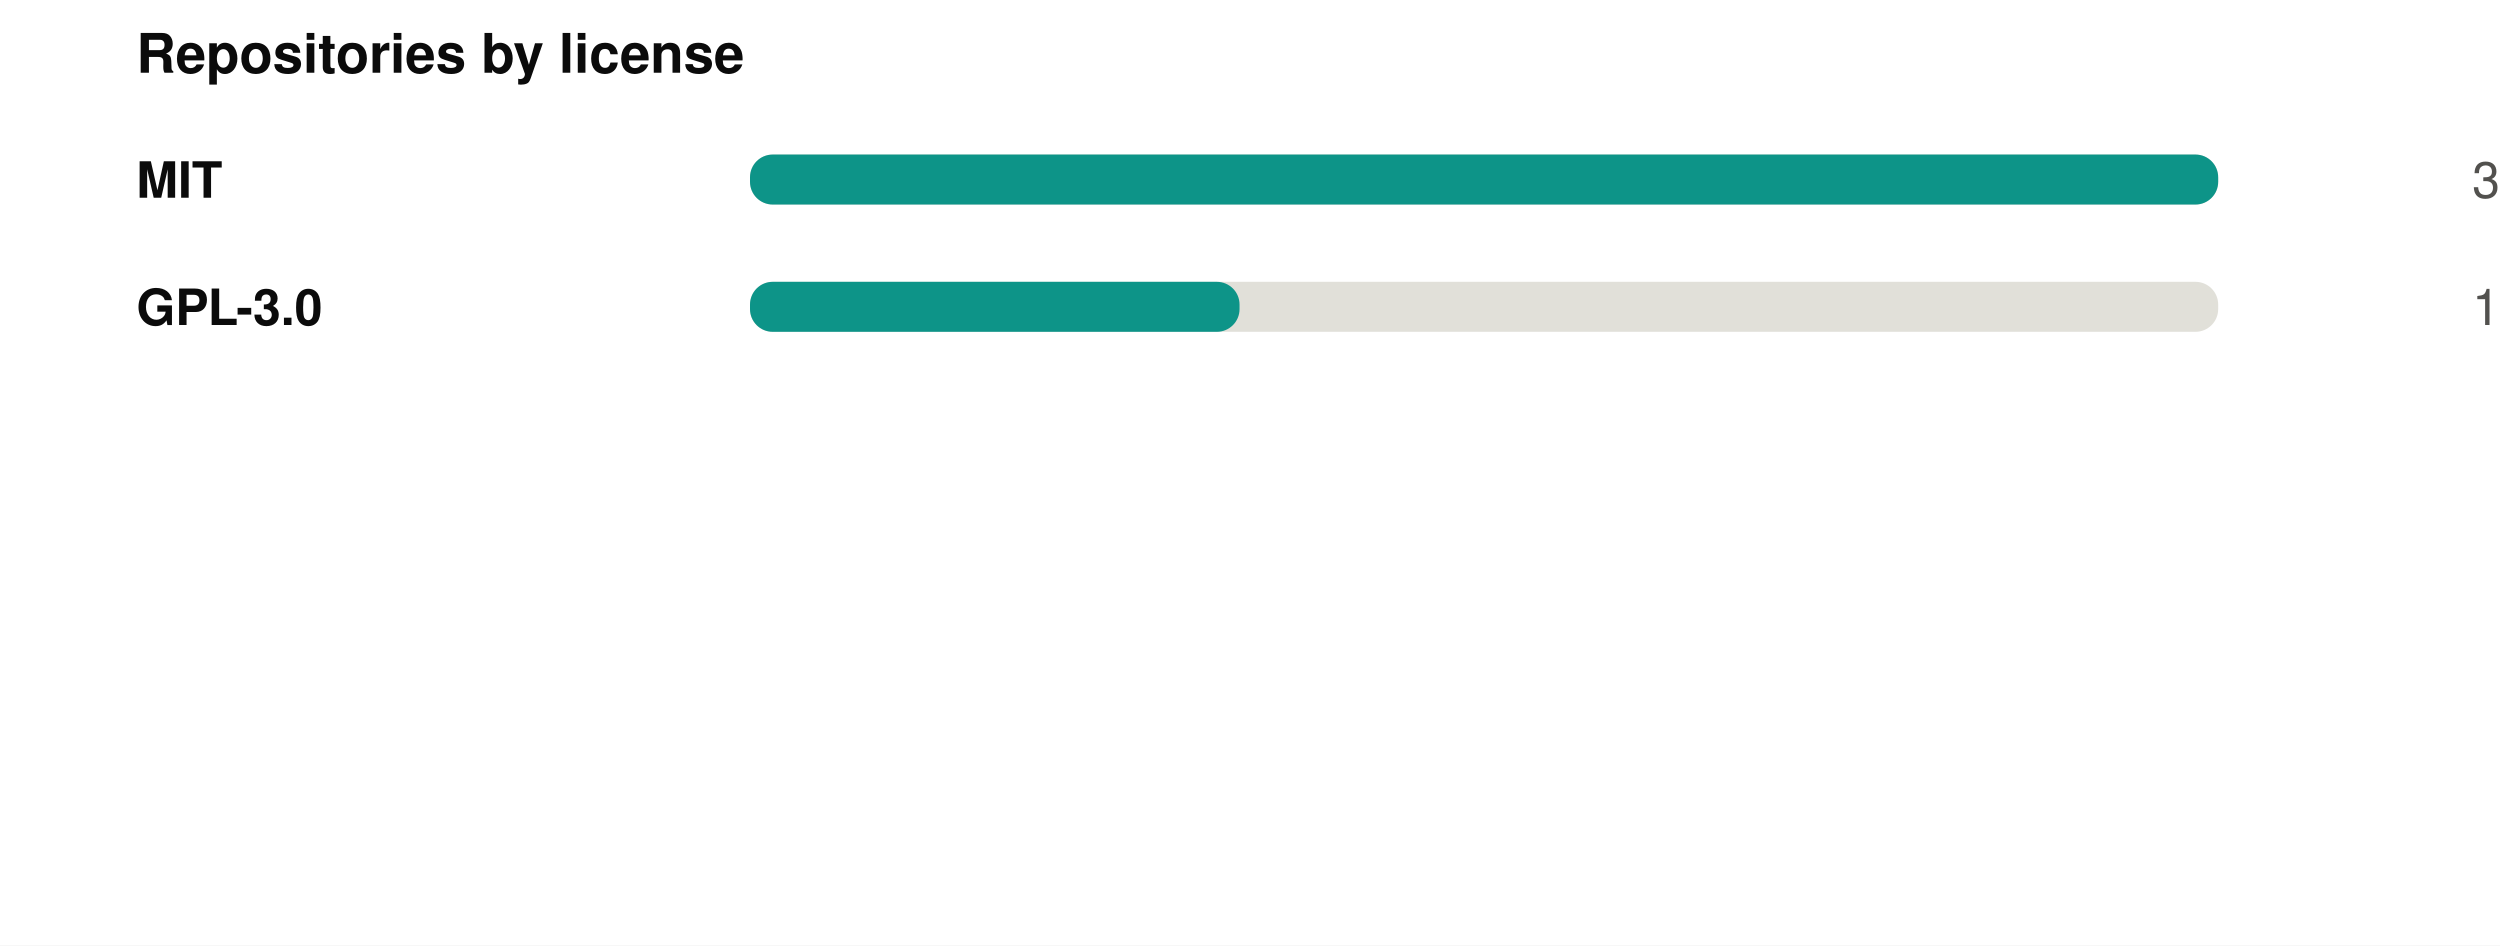
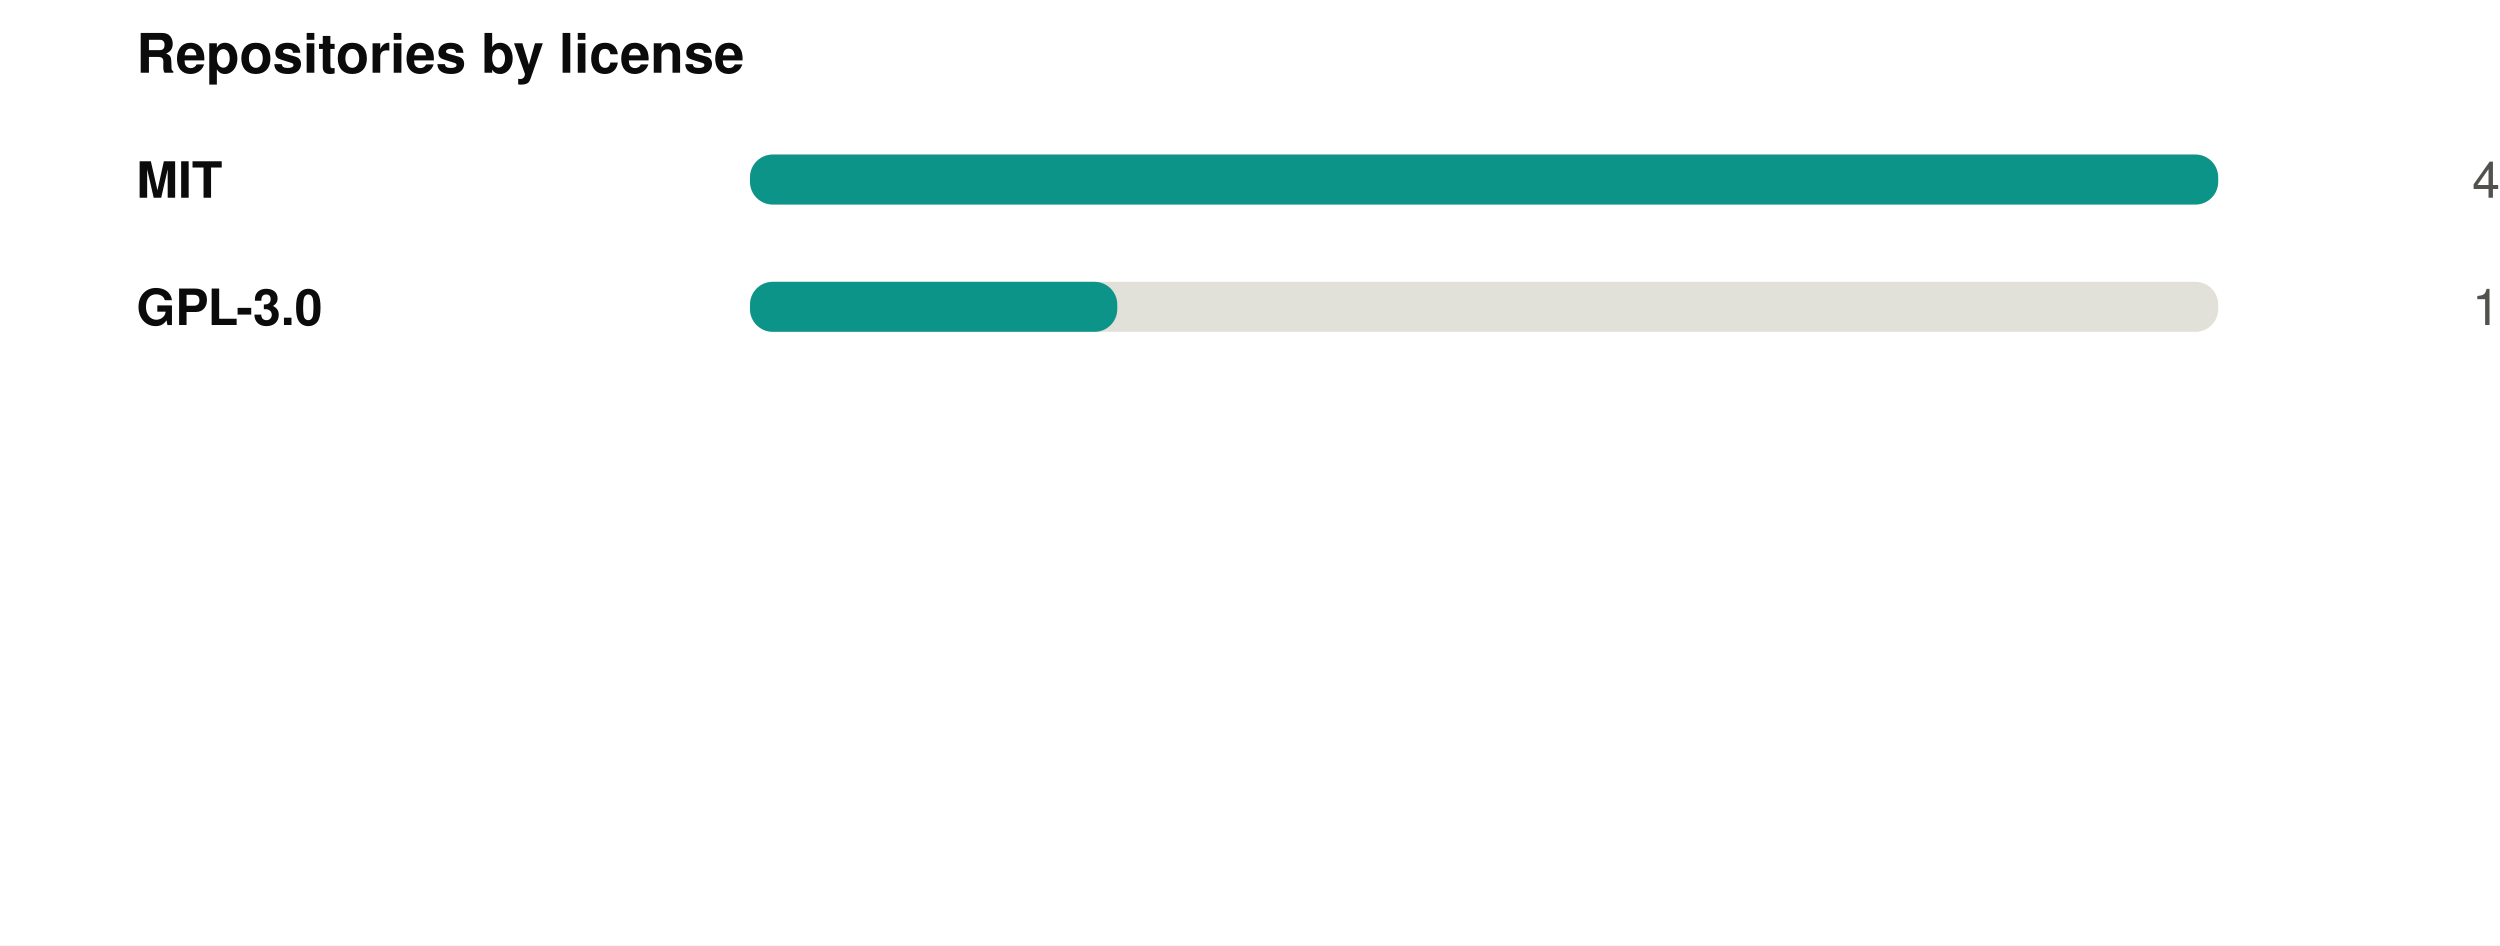
<svg xmlns="http://www.w3.org/2000/svg" width="550" height="208" viewBox="0 0 550 208" role="img">
  <rect width="550" height="208" fill="#ffffff" />
  <style>
@keyframes grow{from{transform:scaleX(0)}}
@keyframes rise{from{opacity:0;transform:translateY(9px)}}
@keyframes fade{from{opacity:0}}
@keyframes draw{to{stroke-dashoffset:0}}
.bar{transform-box:fill-box;transform-origin:left center;animation:grow .9s cubic-bezier(.22,1,.36,1) var(--d,0s) both}
.rise{animation:rise .7s cubic-bezier(.22,1,.36,1) var(--d,0s) both}
.fade{animation:fade .8s ease-out var(--d,0s) both}
.draw{animation:draw 1.7s ease-out .1s both}
@media (prefers-reduced-motion:reduce){
.bar,.rise,.fade,.draw{animation:none;transform:none;opacity:1;stroke-dashoffset:0}
}
</style>
  <g transform="translate(30,0)">
    <text x="0" y="16" font-family="-apple-system,BlinkMacSystemFont,'Segoe UI',Helvetica,Arial,sans-serif" font-size="12" font-weight="700" fill="#0b0b0b" text-anchor="start">Repositories by license</text>
    <text x="0" y="43.5" font-family="-apple-system,BlinkMacSystemFont,'Segoe UI',Helvetica,Arial,sans-serif" font-size="11" font-weight="600" fill="#0b0b0b" text-anchor="start">MIT</text>
    <rect x="135" y="34" width="323" height="11" rx="5" fill="#e1e0d9" />
    <rect class="bar" style="--d:0.00s" x="135" y="34" width="323.0" height="11" rx="5" fill="#0d9488" />
    <g class="fade" style="--d:0.00s">
-       <text x="520" y="43.5" font-family="-apple-system,BlinkMacSystemFont,'Segoe UI',Helvetica,Arial,sans-serif" font-size="11" font-weight="400" fill="#52514e" text-anchor="end">3</text>
+       <text x="520" y="43.5" font-family="-apple-system,BlinkMacSystemFont,'Segoe UI',Helvetica,Arial,sans-serif" font-size="11" font-weight="400" fill="#52514e" text-anchor="end">4</text>
    </g>
    <text x="0" y="71.5" font-family="-apple-system,BlinkMacSystemFont,'Segoe UI',Helvetica,Arial,sans-serif" font-size="11" font-weight="600" fill="#0b0b0b" text-anchor="start">GPL-3.0</text>
    <rect x="135" y="62" width="323" height="11" rx="5" fill="#e1e0d9" />
-     <rect class="bar" style="--d:0.07s" x="135" y="62" width="107.7" height="11" rx="5" fill="#0d9488" />
+     <rect class="bar" style="--d:0.07s" x="135" y="62" width="80.8" height="11" rx="5" fill="#0d9488" />
    <g class="fade" style="--d:0.07s">
      <text x="520" y="71.5" font-family="-apple-system,BlinkMacSystemFont,'Segoe UI',Helvetica,Arial,sans-serif" font-size="11" font-weight="400" fill="#52514e" text-anchor="end">1</text>
    </g>
  </g>
</svg>
